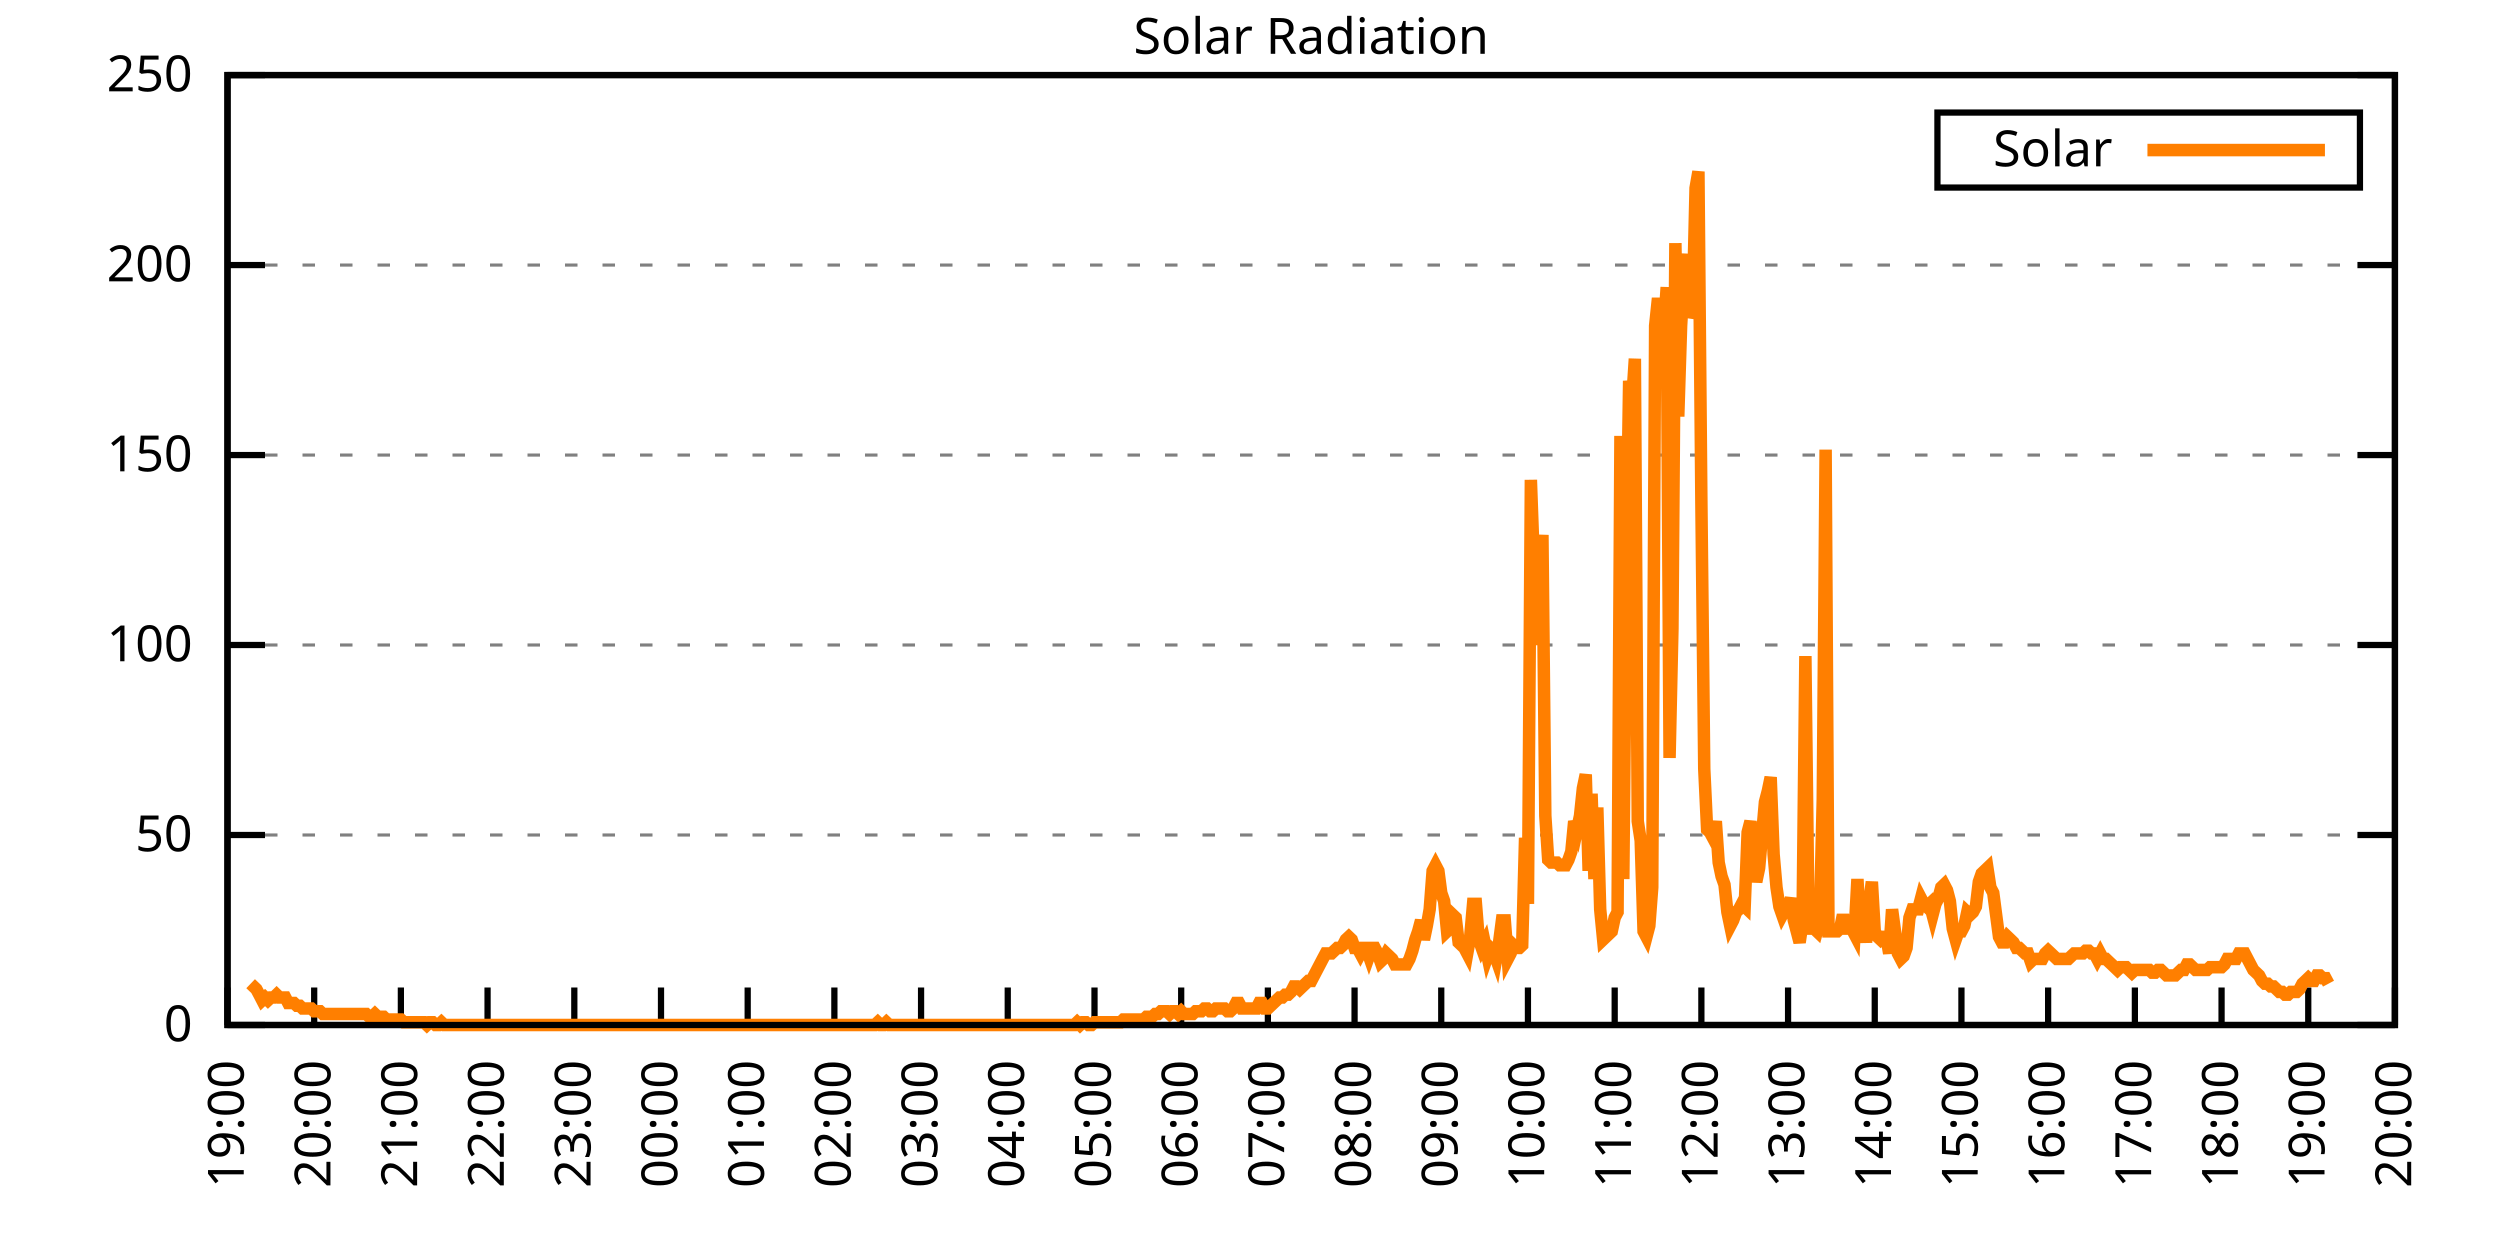
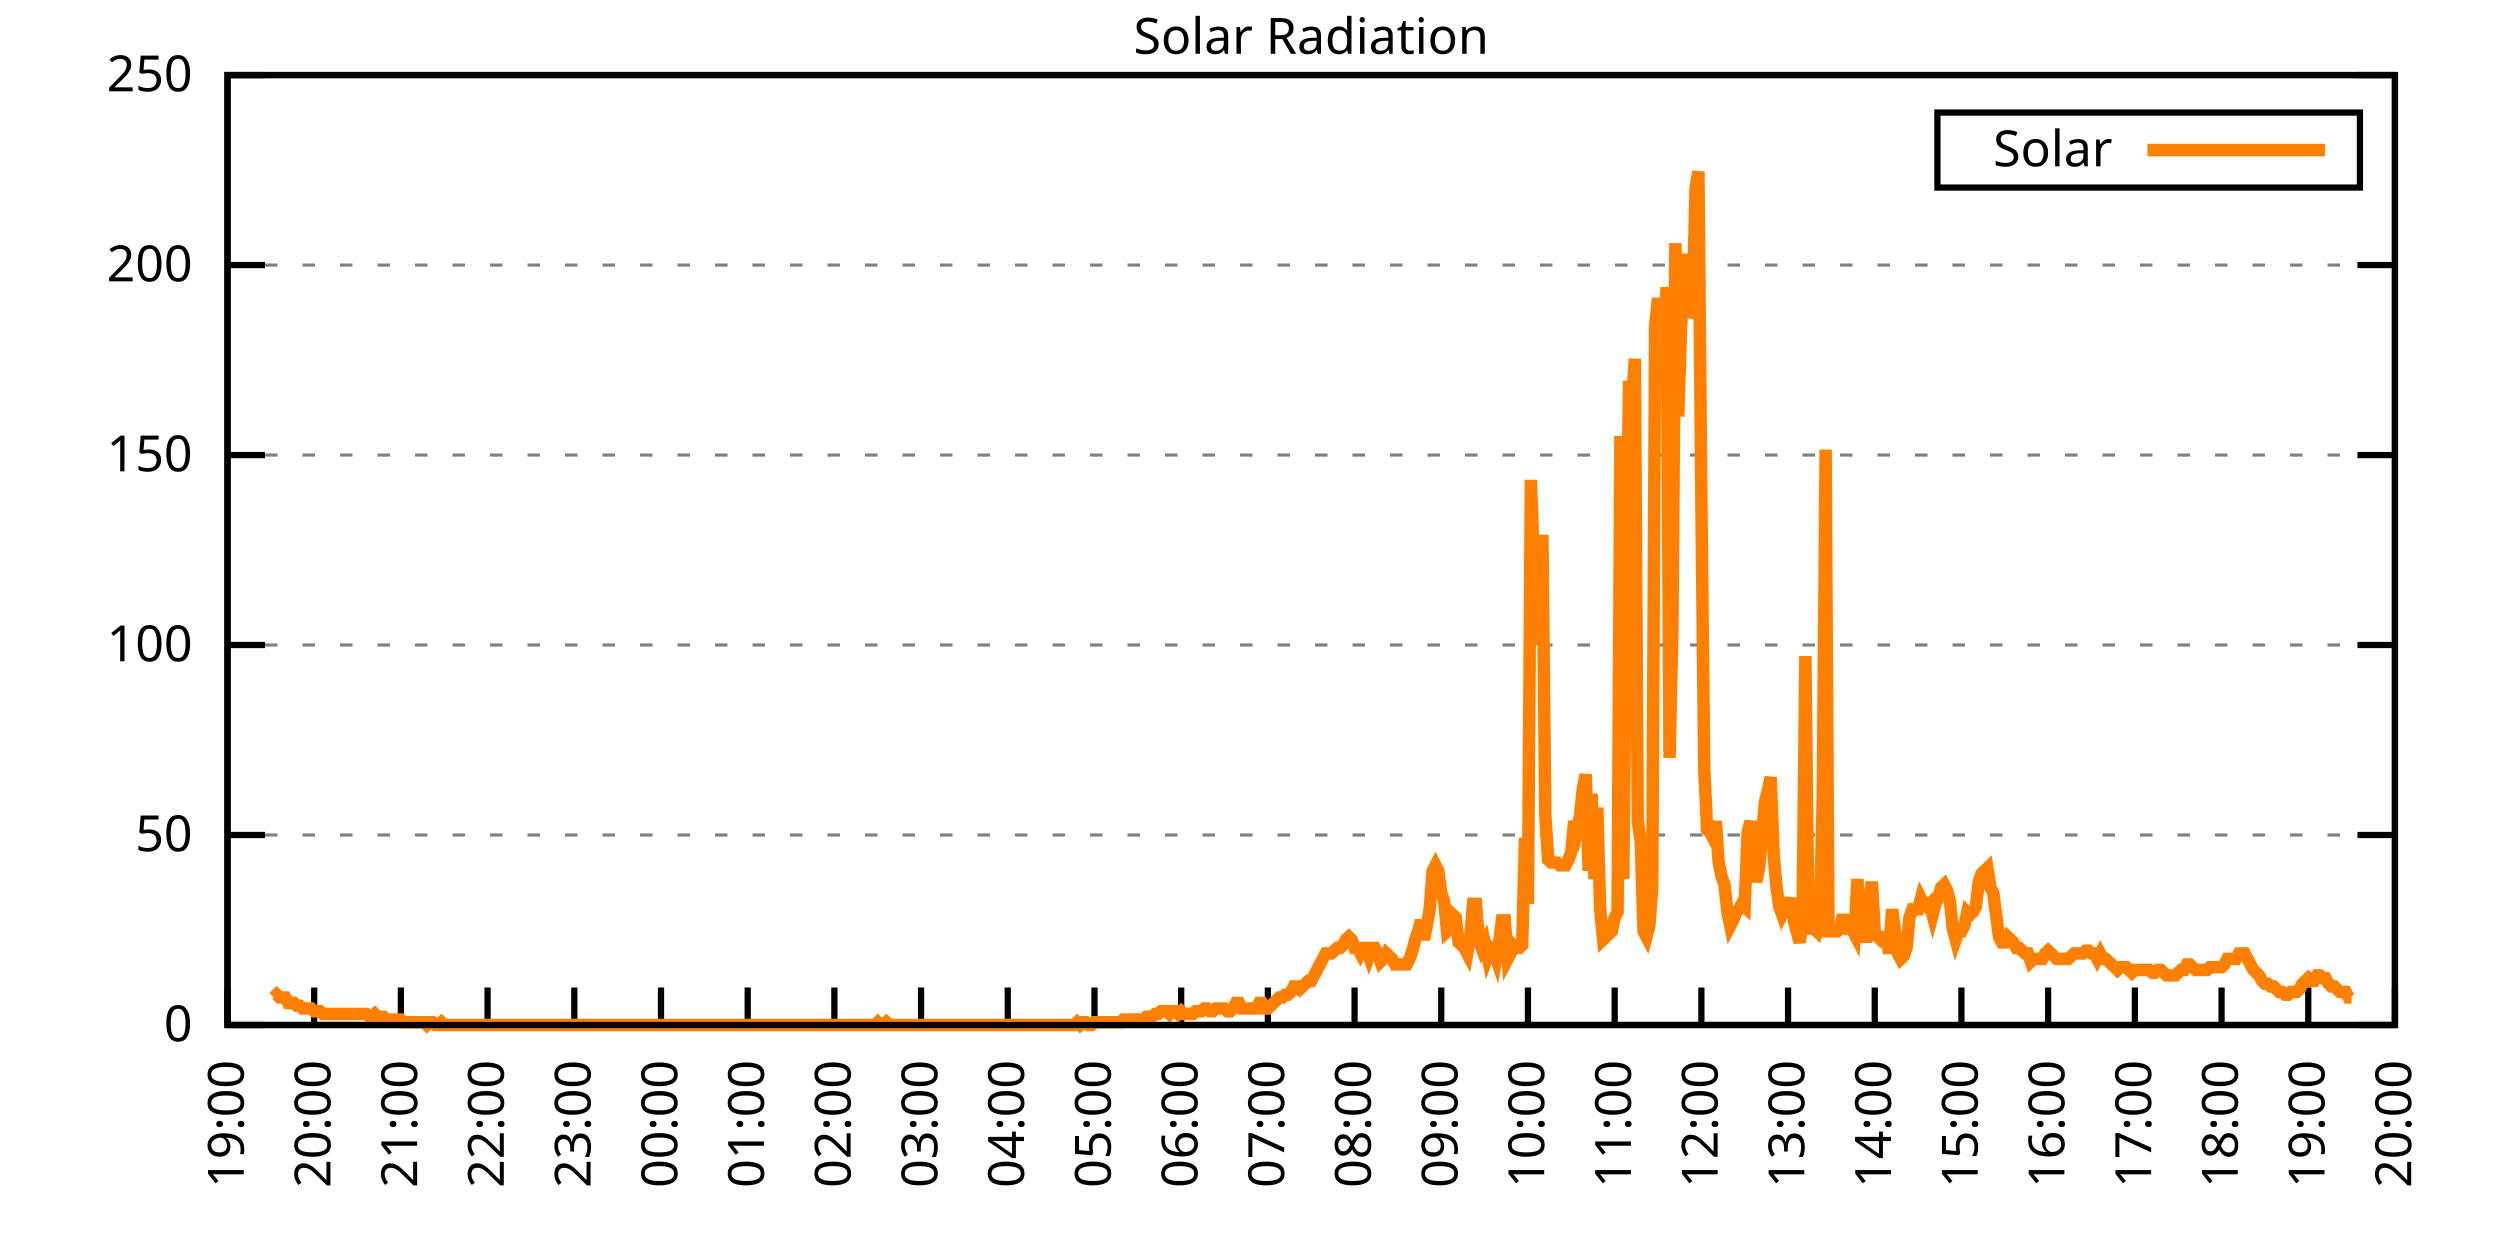
<svg xmlns="http://www.w3.org/2000/svg" xmlns:xlink="http://www.w3.org/1999/xlink" width="400" height="200" viewBox="0 0 400 200">
  <g id="gnuplot_canvas">
    <rect x="0" y="0" width="400" height="200" fill="none" />
    <defs>
      <circle id="gpDot" r="0.5" stroke-width="0.5" stroke="currentColor" />
      <path id="gpPt0" stroke-width="0.333" stroke="currentColor" d="M-1,0 h2 M0,-1 v2" />
      <path id="gpPt1" stroke-width="0.333" stroke="currentColor" d="M-1,-1 L1,1 M1,-1 L-1,1" />
      <path id="gpPt2" stroke-width="0.333" stroke="currentColor" d="M-1,0 L1,0 M0,-1 L0,1 M-1,-1 L1,1 M-1,1 L1,-1" />
      <rect id="gpPt3" stroke-width="0.333" stroke="currentColor" x="-1" y="-1" width="2" height="2" />
      <rect id="gpPt4" stroke-width="0.333" stroke="currentColor" fill="currentColor" x="-1" y="-1" width="2" height="2" />
      <circle id="gpPt5" stroke-width="0.333" stroke="currentColor" cx="0" cy="0" r="1" />
      <use xlink:href="#gpPt5" id="gpPt6" fill="currentColor" stroke="none" />
      <path id="gpPt7" stroke-width="0.333" stroke="currentColor" d="M0,-1.33 L-1.33,0.67 L1.33,0.67 z" />
      <use xlink:href="#gpPt7" id="gpPt8" fill="currentColor" stroke="none" />
      <use xlink:href="#gpPt7" id="gpPt9" stroke="currentColor" transform="rotate(180)" />
      <use xlink:href="#gpPt9" id="gpPt10" fill="currentColor" stroke="none" />
      <use xlink:href="#gpPt3" id="gpPt11" stroke="currentColor" transform="rotate(45)" />
      <use xlink:href="#gpPt11" id="gpPt12" fill="currentColor" stroke="none" />
      <path id="gpPt13" stroke-width="0.333" stroke="currentColor" d="M0,1.330 L1.265,0.411 L0.782,-1.067 L-0.782,-1.076 L-1.265,0.411 z" />
      <use xlink:href="#gpPt13" id="gpPt14" fill="currentColor" stroke="none" />
      <filter id="textbox" filterUnits="objectBoundingBox" x="0" y="0" height="1" width="1">
        <feFlood flood-color="white" flood-opacity="1" result="bgnd" />
        <feComposite in="SourceGraphic" in2="bgnd" operator="atop" />
      </filter>
      <filter id="greybox" filterUnits="objectBoundingBox" x="0" y="0" height="1" width="1">
        <feFlood flood-color="lightgrey" flood-opacity="1" result="grey" />
        <feComposite in="SourceGraphic" in2="grey" operator="atop" />
      </filter>
    </defs>
    <g fill="none" color="white" stroke="currentColor" stroke-width="1.00" stroke-linecap="butt" stroke-linejoin="miter">
</g>
    <g fill="none" color="black" stroke="currentColor" stroke-width="1.00" stroke-linecap="butt" stroke-linejoin="miter">
      <g stroke="none" shape-rendering="crispEdges">
        <polygon fill="rgb(255, 255, 255)" points="36.40,164.00 383.18,164.00 383.18,12.02 36.40,12.02 " />
      </g>
    </g>
    <g fill="none" color="black" stroke="currentColor" stroke-width="1.00" stroke-linecap="butt" stroke-linejoin="miter">
</g>
    <g fill="none" color="black" stroke="black" stroke-width="0.50" stroke-linecap="butt" stroke-linejoin="miter">
</g>
    <g fill="none" color="gray" stroke="currentColor" stroke-width="0.50" stroke-linecap="butt" stroke-linejoin="miter">
      <path stroke="gray" stroke-dasharray="2,4" class="gridline" d="M36.40,164.00 L383.19,164.00  " />
    </g>
    <g fill="none" color="gray" stroke="gray" stroke-width="1.00" stroke-linecap="butt" stroke-linejoin="miter">
</g>
    <g fill="none" color="black" stroke="currentColor" stroke-width="1.00" stroke-linecap="butt" stroke-linejoin="miter">
      <path stroke="black" d="M36.40,164.00 L42.40,164.00 M383.19,164.00 L377.19,164.00  " />
      <g transform="translate(30.80,166.60)" stroke="none" fill="black" font-family="Sans" font-size="8.00" text-anchor="end">
        <text>
          <tspan font-family="Sans"> 0</tspan>
        </text>
      </g>
    </g>
    <g fill="none" color="black" stroke="currentColor" stroke-width="1.00" stroke-linecap="butt" stroke-linejoin="miter">
</g>
    <g fill="none" color="black" stroke="black" stroke-width="0.50" stroke-linecap="butt" stroke-linejoin="miter">
</g>
    <g fill="none" color="gray" stroke="currentColor" stroke-width="0.50" stroke-linecap="butt" stroke-linejoin="miter">
      <path stroke="gray" stroke-dasharray="2,4" class="gridline" d="M36.40,133.60 L383.19,133.60  " />
    </g>
    <g fill="none" color="gray" stroke="gray" stroke-width="1.00" stroke-linecap="butt" stroke-linejoin="miter">
</g>
    <g fill="none" color="black" stroke="currentColor" stroke-width="1.00" stroke-linecap="butt" stroke-linejoin="miter">
      <path stroke="black" d="M36.40,133.60 L42.40,133.60 M383.19,133.60 L377.19,133.60  " />
      <g transform="translate(30.80,136.20)" stroke="none" fill="black" font-family="Sans" font-size="8.00" text-anchor="end">
        <text>
          <tspan font-family="Sans"> 50</tspan>
        </text>
      </g>
    </g>
    <g fill="none" color="black" stroke="currentColor" stroke-width="1.00" stroke-linecap="butt" stroke-linejoin="miter">
</g>
    <g fill="none" color="black" stroke="black" stroke-width="0.50" stroke-linecap="butt" stroke-linejoin="miter">
</g>
    <g fill="none" color="gray" stroke="currentColor" stroke-width="0.50" stroke-linecap="butt" stroke-linejoin="miter">
      <path stroke="gray" stroke-dasharray="2,4" class="gridline" d="M36.40,103.20 L383.19,103.20  " />
    </g>
    <g fill="none" color="gray" stroke="gray" stroke-width="1.00" stroke-linecap="butt" stroke-linejoin="miter">
</g>
    <g fill="none" color="black" stroke="currentColor" stroke-width="1.00" stroke-linecap="butt" stroke-linejoin="miter">
      <path stroke="black" d="M36.40,103.20 L42.40,103.20 M383.19,103.20 L377.19,103.20  " />
      <g transform="translate(30.80,105.80)" stroke="none" fill="black" font-family="Sans" font-size="8.00" text-anchor="end">
        <text>
          <tspan font-family="Sans"> 100</tspan>
        </text>
      </g>
    </g>
    <g fill="none" color="black" stroke="currentColor" stroke-width="1.00" stroke-linecap="butt" stroke-linejoin="miter">
</g>
    <g fill="none" color="black" stroke="black" stroke-width="0.50" stroke-linecap="butt" stroke-linejoin="miter">
</g>
    <g fill="none" color="gray" stroke="currentColor" stroke-width="0.50" stroke-linecap="butt" stroke-linejoin="miter">
      <path stroke="gray" stroke-dasharray="2,4" class="gridline" d="M36.40,72.81 L383.19,72.81  " />
    </g>
    <g fill="none" color="gray" stroke="gray" stroke-width="1.00" stroke-linecap="butt" stroke-linejoin="miter">
</g>
    <g fill="none" color="black" stroke="currentColor" stroke-width="1.00" stroke-linecap="butt" stroke-linejoin="miter">
      <path stroke="black" d="M36.40,72.81 L42.40,72.81 M383.19,72.81 L377.19,72.81  " />
      <g transform="translate(30.80,75.41)" stroke="none" fill="black" font-family="Sans" font-size="8.00" text-anchor="end">
        <text>
          <tspan font-family="Sans"> 150</tspan>
        </text>
      </g>
    </g>
    <g fill="none" color="black" stroke="currentColor" stroke-width="1.00" stroke-linecap="butt" stroke-linejoin="miter">
</g>
    <g fill="none" color="black" stroke="black" stroke-width="0.50" stroke-linecap="butt" stroke-linejoin="miter">
</g>
    <g fill="none" color="gray" stroke="currentColor" stroke-width="0.50" stroke-linecap="butt" stroke-linejoin="miter">
      <path stroke="gray" stroke-dasharray="2,4" class="gridline" d="M36.40,42.41 L383.19,42.41  " />
    </g>
    <g fill="none" color="gray" stroke="gray" stroke-width="1.00" stroke-linecap="butt" stroke-linejoin="miter">
</g>
    <g fill="none" color="black" stroke="currentColor" stroke-width="1.00" stroke-linecap="butt" stroke-linejoin="miter">
      <path stroke="black" d="M36.40,42.41 L42.40,42.41 M383.19,42.41 L377.19,42.41  " />
      <g transform="translate(30.80,45.01)" stroke="none" fill="black" font-family="Sans" font-size="8.00" text-anchor="end">
        <text>
          <tspan font-family="Sans"> 200</tspan>
        </text>
      </g>
    </g>
    <g fill="none" color="black" stroke="currentColor" stroke-width="1.00" stroke-linecap="butt" stroke-linejoin="miter">
</g>
    <g fill="none" color="black" stroke="black" stroke-width="0.50" stroke-linecap="butt" stroke-linejoin="miter">
</g>
    <g fill="none" color="gray" stroke="currentColor" stroke-width="0.50" stroke-linecap="butt" stroke-linejoin="miter">
      <path stroke="gray" stroke-dasharray="2,4" class="gridline" d="M36.40,12.01 L383.19,12.01  " />
    </g>
    <g fill="none" color="gray" stroke="gray" stroke-width="1.00" stroke-linecap="butt" stroke-linejoin="miter">
</g>
    <g fill="none" color="black" stroke="currentColor" stroke-width="1.00" stroke-linecap="butt" stroke-linejoin="miter">
      <path stroke="black" d="M36.40,12.01 L42.40,12.01 M383.19,12.01 L377.19,12.01  " />
      <g transform="translate(30.80,14.61)" stroke="none" fill="black" font-family="Sans" font-size="8.00" text-anchor="end">
        <text>
          <tspan font-family="Sans"> 250</tspan>
        </text>
      </g>
    </g>
    <g fill="none" color="black" stroke="currentColor" stroke-width="1.00" stroke-linecap="butt" stroke-linejoin="miter">
      <path stroke="black" d="M36.40,164.00 L36.40,158.00  " />
      <g transform="translate(39.00,169.60) rotate(270.00)" stroke="none" fill="black" font-family="Sans" font-size="8.00" text-anchor="end">
        <text>
          <tspan font-family="Sans">19:00</tspan>
        </text>
      </g>
    </g>
    <g fill="none" color="black" stroke="currentColor" stroke-width="1.00" stroke-linecap="butt" stroke-linejoin="miter">
      <path stroke="black" d="M50.27,164.00 L50.27,158.00  " />
      <g transform="translate(52.87,169.60) rotate(270.00)" stroke="none" fill="black" font-family="Sans" font-size="8.00" text-anchor="end">
        <text>
          <tspan font-family="Sans">20:00</tspan>
        </text>
      </g>
    </g>
    <g fill="none" color="black" stroke="currentColor" stroke-width="1.00" stroke-linecap="butt" stroke-linejoin="miter">
      <path stroke="black" d="M64.14,164.00 L64.14,158.00  " />
      <g transform="translate(66.74,169.60) rotate(270.00)" stroke="none" fill="black" font-family="Sans" font-size="8.00" text-anchor="end">
        <text>
          <tspan font-family="Sans">21:00</tspan>
        </text>
      </g>
    </g>
    <g fill="none" color="black" stroke="currentColor" stroke-width="1.00" stroke-linecap="butt" stroke-linejoin="miter">
      <path stroke="black" d="M78.01,164.00 L78.01,158.00  " />
      <g transform="translate(80.61,169.60) rotate(270.00)" stroke="none" fill="black" font-family="Sans" font-size="8.00" text-anchor="end">
        <text>
          <tspan font-family="Sans">22:00</tspan>
        </text>
      </g>
    </g>
    <g fill="none" color="black" stroke="currentColor" stroke-width="1.00" stroke-linecap="butt" stroke-linejoin="miter">
      <path stroke="black" d="M91.89,164.00 L91.89,158.00  " />
      <g transform="translate(94.49,169.60) rotate(270.00)" stroke="none" fill="black" font-family="Sans" font-size="8.00" text-anchor="end">
        <text>
          <tspan font-family="Sans">23:00</tspan>
        </text>
      </g>
    </g>
    <g fill="none" color="black" stroke="currentColor" stroke-width="1.00" stroke-linecap="butt" stroke-linejoin="miter">
      <path stroke="black" d="M105.76,164.00 L105.76,158.00  " />
      <g transform="translate(108.36,169.60) rotate(270.00)" stroke="none" fill="black" font-family="Sans" font-size="8.00" text-anchor="end">
        <text>
          <tspan font-family="Sans">00:00</tspan>
        </text>
      </g>
    </g>
    <g fill="none" color="black" stroke="currentColor" stroke-width="1.00" stroke-linecap="butt" stroke-linejoin="miter">
      <path stroke="black" d="M119.63,164.00 L119.63,158.00  " />
      <g transform="translate(122.23,169.60) rotate(270.00)" stroke="none" fill="black" font-family="Sans" font-size="8.00" text-anchor="end">
        <text>
          <tspan font-family="Sans">01:00</tspan>
        </text>
      </g>
    </g>
    <g fill="none" color="black" stroke="currentColor" stroke-width="1.00" stroke-linecap="butt" stroke-linejoin="miter">
      <path stroke="black" d="M133.50,164.00 L133.50,158.00  " />
      <g transform="translate(136.10,169.60) rotate(270.00)" stroke="none" fill="black" font-family="Sans" font-size="8.00" text-anchor="end">
        <text>
          <tspan font-family="Sans">02:00</tspan>
        </text>
      </g>
    </g>
    <g fill="none" color="black" stroke="currentColor" stroke-width="1.00" stroke-linecap="butt" stroke-linejoin="miter">
      <path stroke="black" d="M147.37,164.00 L147.37,158.00  " />
      <g transform="translate(149.97,169.60) rotate(270.00)" stroke="none" fill="black" font-family="Sans" font-size="8.00" text-anchor="end">
        <text>
          <tspan font-family="Sans">03:00</tspan>
        </text>
      </g>
    </g>
    <g fill="none" color="black" stroke="currentColor" stroke-width="1.00" stroke-linecap="butt" stroke-linejoin="miter">
      <path stroke="black" d="M161.24,164.00 L161.24,158.00  " />
      <g transform="translate(163.84,169.60) rotate(270.00)" stroke="none" fill="black" font-family="Sans" font-size="8.00" text-anchor="end">
        <text>
          <tspan font-family="Sans">04:00</tspan>
        </text>
      </g>
    </g>
    <g fill="none" color="black" stroke="currentColor" stroke-width="1.00" stroke-linecap="butt" stroke-linejoin="miter">
      <path stroke="black" d="M175.12,164.00 L175.12,158.00  " />
      <g transform="translate(177.72,169.60) rotate(270.00)" stroke="none" fill="black" font-family="Sans" font-size="8.00" text-anchor="end">
        <text>
          <tspan font-family="Sans">05:00</tspan>
        </text>
      </g>
    </g>
    <g fill="none" color="black" stroke="currentColor" stroke-width="1.00" stroke-linecap="butt" stroke-linejoin="miter">
      <path stroke="black" d="M188.99,164.00 L188.99,158.00  " />
      <g transform="translate(191.59,169.60) rotate(270.00)" stroke="none" fill="black" font-family="Sans" font-size="8.00" text-anchor="end">
        <text>
          <tspan font-family="Sans">06:00</tspan>
        </text>
      </g>
    </g>
    <g fill="none" color="black" stroke="currentColor" stroke-width="1.00" stroke-linecap="butt" stroke-linejoin="miter">
      <path stroke="black" d="M202.86,164.00 L202.86,158.00  " />
      <g transform="translate(205.46,169.60) rotate(270.00)" stroke="none" fill="black" font-family="Sans" font-size="8.00" text-anchor="end">
        <text>
          <tspan font-family="Sans">07:00</tspan>
        </text>
      </g>
    </g>
    <g fill="none" color="black" stroke="currentColor" stroke-width="1.00" stroke-linecap="butt" stroke-linejoin="miter">
      <path stroke="black" d="M216.73,164.00 L216.73,158.00  " />
      <g transform="translate(219.33,169.60) rotate(270.00)" stroke="none" fill="black" font-family="Sans" font-size="8.00" text-anchor="end">
        <text>
          <tspan font-family="Sans">08:00</tspan>
        </text>
      </g>
    </g>
    <g fill="none" color="black" stroke="currentColor" stroke-width="1.00" stroke-linecap="butt" stroke-linejoin="miter">
      <path stroke="black" d="M230.60,164.00 L230.60,158.00  " />
      <g transform="translate(233.20,169.60) rotate(270.00)" stroke="none" fill="black" font-family="Sans" font-size="8.00" text-anchor="end">
        <text>
          <tspan font-family="Sans">09:00</tspan>
        </text>
      </g>
    </g>
    <g fill="none" color="black" stroke="currentColor" stroke-width="1.00" stroke-linecap="butt" stroke-linejoin="miter">
      <path stroke="black" d="M244.47,164.00 L244.47,158.00  " />
      <g transform="translate(247.07,169.60) rotate(270.00)" stroke="none" fill="black" font-family="Sans" font-size="8.00" text-anchor="end">
        <text>
          <tspan font-family="Sans">10:00</tspan>
        </text>
      </g>
    </g>
    <g fill="none" color="black" stroke="currentColor" stroke-width="1.00" stroke-linecap="butt" stroke-linejoin="miter">
      <path stroke="black" d="M258.35,164.00 L258.35,158.00  " />
      <g transform="translate(260.95,169.60) rotate(270.00)" stroke="none" fill="black" font-family="Sans" font-size="8.00" text-anchor="end">
        <text>
          <tspan font-family="Sans">11:00</tspan>
        </text>
      </g>
    </g>
    <g fill="none" color="black" stroke="currentColor" stroke-width="1.00" stroke-linecap="butt" stroke-linejoin="miter">
      <path stroke="black" d="M272.22,164.00 L272.22,158.00  " />
      <g transform="translate(274.82,169.60) rotate(270.00)" stroke="none" fill="black" font-family="Sans" font-size="8.00" text-anchor="end">
        <text>
          <tspan font-family="Sans">12:00</tspan>
        </text>
      </g>
    </g>
    <g fill="none" color="black" stroke="currentColor" stroke-width="1.00" stroke-linecap="butt" stroke-linejoin="miter">
      <path stroke="black" d="M286.09,164.00 L286.09,158.00  " />
      <g transform="translate(288.69,169.60) rotate(270.00)" stroke="none" fill="black" font-family="Sans" font-size="8.00" text-anchor="end">
        <text>
          <tspan font-family="Sans">13:00</tspan>
        </text>
      </g>
    </g>
    <g fill="none" color="black" stroke="currentColor" stroke-width="1.00" stroke-linecap="butt" stroke-linejoin="miter">
      <path stroke="black" d="M299.96,164.00 L299.96,158.00  " />
      <g transform="translate(302.56,169.60) rotate(270.00)" stroke="none" fill="black" font-family="Sans" font-size="8.00" text-anchor="end">
        <text>
          <tspan font-family="Sans">14:00</tspan>
        </text>
      </g>
    </g>
    <g fill="none" color="black" stroke="currentColor" stroke-width="1.00" stroke-linecap="butt" stroke-linejoin="miter">
      <path stroke="black" d="M313.83,164.00 L313.83,158.00  " />
      <g transform="translate(316.43,169.60) rotate(270.00)" stroke="none" fill="black" font-family="Sans" font-size="8.00" text-anchor="end">
        <text>
          <tspan font-family="Sans">15:00</tspan>
        </text>
      </g>
    </g>
    <g fill="none" color="black" stroke="currentColor" stroke-width="1.00" stroke-linecap="butt" stroke-linejoin="miter">
      <path stroke="black" d="M327.70,164.00 L327.70,158.00  " />
      <g transform="translate(330.30,169.60) rotate(270.00)" stroke="none" fill="black" font-family="Sans" font-size="8.00" text-anchor="end">
        <text>
          <tspan font-family="Sans">16:00</tspan>
        </text>
      </g>
    </g>
    <g fill="none" color="black" stroke="currentColor" stroke-width="1.00" stroke-linecap="butt" stroke-linejoin="miter">
      <path stroke="black" d="M341.58,164.00 L341.58,158.00  " />
      <g transform="translate(344.18,169.60) rotate(270.00)" stroke="none" fill="black" font-family="Sans" font-size="8.00" text-anchor="end">
        <text>
          <tspan font-family="Sans">17:00</tspan>
        </text>
      </g>
    </g>
    <g fill="none" color="black" stroke="currentColor" stroke-width="1.00" stroke-linecap="butt" stroke-linejoin="miter">
      <path stroke="black" d="M355.45,164.00 L355.45,158.00  " />
      <g transform="translate(358.05,169.60) rotate(270.00)" stroke="none" fill="black" font-family="Sans" font-size="8.00" text-anchor="end">
        <text>
          <tspan font-family="Sans">18:00</tspan>
        </text>
      </g>
    </g>
    <g fill="none" color="black" stroke="currentColor" stroke-width="1.00" stroke-linecap="butt" stroke-linejoin="miter">
      <path stroke="black" d="M369.32,164.00 L369.32,158.00  " />
      <g transform="translate(371.92,169.60) rotate(270.00)" stroke="none" fill="black" font-family="Sans" font-size="8.00" text-anchor="end">
        <text>
          <tspan font-family="Sans">19:00</tspan>
        </text>
      </g>
    </g>
    <g fill="none" color="black" stroke="currentColor" stroke-width="1.00" stroke-linecap="butt" stroke-linejoin="miter">
      <path stroke="black" d="M383.19,164.00 L383.19,158.00  " />
      <g transform="translate(385.79,169.60) rotate(270.00)" stroke="none" fill="black" font-family="Sans" font-size="8.00" text-anchor="end">
        <text>
          <tspan font-family="Sans">20:00</tspan>
        </text>
      </g>
    </g>
    <g fill="none" color="black" stroke="currentColor" stroke-width="1.00" stroke-linecap="butt" stroke-linejoin="miter">
</g>
    <g fill="none" color="black" stroke="currentColor" stroke-width="1.00" stroke-linecap="butt" stroke-linejoin="miter">
      <path stroke="black" d="M36.40,12.01 L36.40,164.00 L383.19,164.00 L383.19,12.01 L36.40,12.01 Z  " />
    </g>
    <g fill="none" color="black" stroke="currentColor" stroke-width="1.00" stroke-linecap="butt" stroke-linejoin="miter">
</g>
    <g fill="none" color="black" stroke="currentColor" stroke-width="1.00" stroke-linecap="butt" stroke-linejoin="miter">
      <path stroke="black" d="M309.99,30.01 L309.99,18.01 L377.59,18.01 L377.59,30.01 L309.99,30.01 Z  " />
    </g>
    <g id="Solar_Radiation_plot_1">
      <g fill="none" color="white" stroke="black" stroke-width="2.00" stroke-linecap="butt" stroke-linejoin="miter">
</g>
      <g fill="none" color="black" stroke="currentColor" stroke-width="2.00" stroke-linecap="butt" stroke-linejoin="miter">
        <g transform="translate(337.99,26.61)" stroke="none" fill="black" font-family="Sans" font-size="8.00" text-anchor="end">
          <text>
            <tspan font-family="Sans">Solar</tspan>
          </text>
        </g>
      </g>
      <g fill="none" color="black" stroke="currentColor" stroke-width="2.00" stroke-linecap="butt" stroke-linejoin="miter">
-         <path stroke="rgb(255, 127,   0)" d="M343.59,24.01 L371.99,24.01 M40.10,157.39 L40.56,157.83 L41.02,158.27 L41.49,159.15 L41.95,160.04 L42.41,159.60   L42.87,160.04 L43.34,159.60 L43.80,159.60 L44.26,159.15 L44.72,159.60 L45.19,159.60 L45.65,159.60 L46.11,160.48   L46.57,160.48 L47.03,160.48 L47.50,160.92 L47.96,160.92 L48.42,161.36 L48.88,161.36 L49.35,161.36 L49.81,161.36   L50.27,161.80 L50.73,161.80 L51.20,161.80 L51.66,162.24 L52.12,162.24 L52.58,162.24 L53.05,162.24 L53.51,162.24   L53.97,162.24 L54.43,162.24 L54.90,162.24 L55.36,162.24 L55.82,162.24 L56.28,162.24 L56.75,162.24 L57.21,162.24   L57.67,162.24 L58.13,162.24 L58.59,162.24 L59.06,162.68 L59.52,162.68 L59.98,162.24 L60.44,162.68 L60.91,162.68   L61.37,162.68 L61.83,163.12 L62.29,163.12 L62.76,163.12 L63.22,163.12 L63.68,163.12 L64.14,163.12 L64.61,163.56   L65.07,163.56 L65.53,163.56 L65.99,163.56 L66.46,163.56 L66.92,163.56 L67.38,163.56 L67.84,163.56 L68.30,164.00   L68.77,163.56 L69.23,163.56 L69.69,164.00 L70.15,164.00 L70.62,163.56 L71.08,164.00 L71.54,164.00 L72.00,164.00   L72.47,164.00 L72.93,164.00 L73.39,164.00 L73.85,164.00 L74.32,164.00 L74.78,164.00 L75.24,164.00 L75.70,164.00   L76.17,164.00 L76.63,164.00 L77.09,164.00 L77.55,164.00 L78.01,164.00 L78.48,164.00 L78.94,164.00 L79.40,164.00   L79.86,164.00 L80.33,164.00 L80.79,164.00 L81.25,164.00 L81.71,164.00 L82.18,164.00 L82.64,164.00 L83.10,164.00   L83.56,164.00 L84.03,164.00 L84.49,164.00 L84.95,164.00 L85.41,164.00 L85.88,164.00 L86.34,164.00 L86.80,164.00   L87.26,164.00 L87.72,164.00 L88.19,164.00 L88.65,164.00 L89.11,164.00 L89.57,164.00 L90.04,164.00 L90.50,164.00   L90.96,164.00 L91.42,164.00 L91.89,164.00 L92.35,164.00 L92.81,164.00 L93.27,164.00 L93.74,164.00 L94.20,164.00   L94.66,164.00 L95.12,164.00 L95.59,164.00 L96.05,164.00 L96.51,164.00 L96.97,164.00 L97.44,164.00 L97.90,164.00   L98.36,164.00 L98.82,164.00 L99.28,164.00 L99.75,164.00 L100.21,164.00 L100.67,164.00 L101.13,164.00 L101.60,164.00   L102.06,164.00 L102.52,164.00 L102.98,164.00 L103.45,164.00 L103.91,164.00 L104.37,164.00 L104.83,164.00 L105.30,164.00   L105.76,164.00 L106.22,164.00 L106.68,164.00 L107.15,164.00 L107.61,164.00 L108.07,164.00 L108.53,164.00 L108.99,164.00   L109.46,164.00 L109.92,164.00 L110.38,164.00 L110.84,164.00 L111.31,164.00 L111.77,164.00 L112.23,164.00 L112.69,164.00   L113.16,164.00 L113.62,164.00 L114.08,164.00 L114.54,164.00 L115.01,164.00 L115.47,164.00 L115.93,164.00 L116.39,164.00   L116.86,164.00 L117.32,164.00 L117.78,164.00 L118.24,164.00 L118.70,164.00 L119.17,164.00 L119.63,164.00 L120.09,164.00   L120.55,164.00 L121.02,164.00 L121.48,164.00 L121.94,164.00 L122.40,164.00 L122.87,164.00 L123.33,164.00 L123.79,164.00   L124.25,164.00 L124.72,164.00 L125.18,164.00 L125.64,164.00 L126.10,164.00 L126.57,164.00 L127.03,164.00 L127.49,164.00   L127.95,164.00 L128.41,164.00 L128.88,164.00 L129.34,164.00 L129.80,164.00 L130.26,164.00 L130.73,164.00 L131.19,164.00   L131.65,164.00 L132.11,164.00 L132.58,164.00 L133.04,164.00 L133.50,164.00 L133.96,164.00 L134.43,164.00 L134.89,164.00   L135.35,164.00 L135.81,164.00 L136.28,164.00 L136.74,164.00 L137.20,164.00 L137.66,164.00 L138.13,164.00 L138.59,164.00   L139.05,164.00 L139.51,164.00 L139.97,164.00 L140.44,163.56 L140.90,164.00 L141.36,164.00 L141.82,163.56 L142.29,164.00   L142.75,164.00 L143.21,164.00 L143.67,164.00 L144.14,164.00 L144.60,164.00 L145.06,164.00 L145.52,164.00 L145.99,164.00   L146.45,164.00 L146.91,164.00 L147.37,164.00 L147.84,164.00 L148.30,164.00 L148.76,164.00 L149.22,164.00 L149.68,164.00   L150.15,164.00 L150.61,164.00 L151.07,164.00 L151.53,164.00 L152.00,164.00 L152.46,164.00 L152.92,164.00 L153.38,164.00   L153.85,164.00 L154.31,164.00 L154.77,164.00 L155.23,164.00 L155.70,164.00 L156.16,164.00 L156.62,164.00 L157.08,164.00   L157.55,164.00 L158.01,164.00 L158.47,164.00 L158.93,164.00 L159.39,164.00 L159.86,164.00 L160.32,164.00 L160.78,164.00   L161.24,164.00 L161.71,164.00 L162.17,164.00 L162.63,164.00 L163.09,164.00 L163.56,164.00 L164.02,164.00 L164.48,164.00   L164.94,164.00 L165.41,164.00 L165.87,164.00 L166.33,164.00 L166.79,164.00 L167.26,164.00 L167.72,164.00 L168.18,164.00   L168.64,164.00 L169.10,164.00 L169.57,164.00 L170.03,164.00 L170.49,164.00 L170.95,164.00 L171.42,164.00 L171.88,164.00   L172.34,163.56 L172.80,164.00 L173.27,163.56 L173.73,163.56 L174.19,164.00 L174.65,164.00 L175.12,163.56 L175.58,163.56   L176.04,163.56 L176.50,163.56 L176.97,163.56 L177.43,163.56 L177.89,163.56 L178.35,163.56 L178.82,163.56 L179.28,163.56   L179.74,163.12 L180.20,163.12 L180.66,163.12 L181.13,163.12 L181.59,163.12 L182.05,163.12 L182.51,163.12 L182.98,163.12   L183.44,162.68 L183.90,162.68 L184.36,162.68 L184.83,162.24 L185.29,162.24 L185.75,161.80 L186.21,161.80 L186.68,161.80   L187.14,162.24 L187.60,161.80 L188.06,161.80 L188.53,162.24 L188.99,161.80 L189.45,162.24 L189.91,162.24 L190.37,162.24   L190.84,162.24 L191.30,161.80 L191.76,161.80 L192.22,161.80 L192.69,161.36 L193.15,161.36 L193.61,161.80 L194.07,161.80   L194.54,161.36 L195.00,161.36 L195.46,161.36 L195.92,161.36 L196.39,161.80 L196.85,161.80 L197.31,161.36 L197.77,160.48   L198.24,160.48 L198.70,161.36 L199.16,161.36 L199.62,161.36 L200.08,161.36 L200.55,161.36 L201.01,161.36 L201.47,160.48   L201.93,160.48 L202.40,161.36 L202.86,161.36 L203.32,160.92 L203.78,160.48 L204.25,160.04 L204.71,159.60 L205.17,159.60   L205.63,159.15 L206.10,159.15 L206.56,158.71 L207.02,157.83 L207.48,157.83 L207.95,158.27 L208.41,157.83 L208.87,157.39   L209.33,156.95 L209.80,156.95 L210.26,156.07 L210.72,155.19 L211.18,154.31 L211.64,153.43 L212.11,152.55 L212.57,152.55   L213.03,152.55 L213.49,152.11 L213.96,151.67 L214.42,151.67 L214.88,151.23 L215.34,150.34 L215.81,149.90 L216.27,150.34   L216.73,151.67 L217.19,151.67 L217.66,152.55 L218.12,151.67 L218.58,151.67 L219.04,152.99 L219.51,151.67 L219.97,151.67   L220.43,152.55 L220.89,153.87 L221.35,153.43 L221.82,152.55 L222.28,152.99 L222.74,153.43 L223.20,154.31 L223.67,154.31   L224.13,154.31 L224.59,154.31 L225.05,154.31 L225.52,153.43 L225.98,152.11 L226.44,150.34 L226.90,149.02 L227.37,147.26   L227.83,150.34 L228.29,148.14 L228.75,145.50 L229.22,139.33 L229.68,138.45 L230.14,139.33 L230.60,142.86 L231.06,144.18   L231.53,149.02 L231.99,148.58 L232.45,146.38 L232.91,146.82 L233.38,150.79 L233.84,151.23 L234.30,151.67 L234.76,152.55   L235.23,149.90 L235.69,144.62 L236.15,144.62 L236.61,150.34 L237.08,151.67 L237.54,150.79 L238.00,152.99 L238.46,151.67   L238.93,152.11 L239.39,153.43 L239.85,150.79 L240.31,147.26 L240.77,147.26 L241.24,153.43 L241.70,152.55 L242.16,151.23   L242.62,151.67 L243.09,151.67 L243.55,151.23 L244.01,134.05 L244.47,144.62 L244.94,76.78 L245.40,89.56 L245.86,103.21   L246.32,91.76 L246.79,85.59 L247.25,130.52 L247.71,137.57 L248.17,138.01 L248.64,138.01 L249.10,138.01 L249.56,138.45   L250.02,138.45 L250.49,138.45 L250.95,137.57 L251.41,136.25 L251.87,131.40 L252.33,132.73 L252.80,130.52 L253.26,126.12   L253.72,123.92 L254.18,139.33 L254.65,127.00 L255.11,140.65 L255.57,129.20 L256.03,145.50 L256.50,150.34 L256.96,149.90   L257.42,149.46 L257.88,149.02 L258.35,146.82 L258.81,145.94 L259.27,69.74 L259.73,140.65 L260.20,91.76 L260.66,60.93   L261.12,64.45 L261.58,57.40 L262.04,131.40 L262.51,134.49 L262.97,149.02 L263.43,149.90 L263.89,148.14 L264.36,141.98   L264.82,52.12 L265.28,47.71 L265.74,52.12 L266.21,53.00 L266.67,45.95 L267.13,121.27 L267.59,100.57 L268.06,38.90   L268.52,66.65 L268.98,52.12 L269.44,44.19 L269.91,40.66 L270.37,50.79 L270.83,49.47 L271.29,30.09 L271.75,27.45   L272.22,80.31 L272.68,123.03 L273.14,132.73 L273.60,133.17 L274.07,134.05 L274.53,131.40 L274.99,138.01 L275.45,140.21   L275.92,141.54 L276.38,145.94 L276.84,148.14 L277.30,147.26 L277.77,145.94 L278.23,145.50 L278.69,144.62 L279.15,145.06   L279.62,133.17 L280.08,131.40 L280.54,137.57 L281.00,141.09 L281.46,138.89 L281.93,133.61 L282.39,128.32 L282.85,126.56   L283.31,124.36 L283.78,136.69 L284.24,141.98 L284.70,145.06 L285.16,146.38 L285.63,145.50 L286.09,145.06 L286.55,143.74   L287.01,147.26 L287.48,149.02 L287.94,150.79 L288.40,147.70 L288.86,104.97 L289.33,144.62 L289.79,148.58 L290.25,148.58   L290.71,149.02 L291.18,147.26 L291.64,127.88 L292.10,71.94 L292.56,149.02 L293.02,149.02 L293.49,149.02 L293.95,149.02   L294.41,148.58 L294.87,146.38 L295.34,148.58 L295.80,148.58 L296.26,148.58 L296.72,149.46 L297.19,140.65 L297.65,149.02   L298.11,146.82 L298.57,150.79 L299.04,144.62 L299.50,141.09 L299.96,149.02 L300.42,149.90 L300.89,150.34 L301.35,149.90   L301.81,149.90 L302.27,152.55 L302.73,145.50 L303.20,149.02 L303.66,152.55 L304.12,153.43 L304.58,152.99 L305.05,151.67   L305.51,146.82 L305.97,145.50 L306.43,145.50 L306.90,145.50 L307.36,143.74 L307.82,144.62 L308.28,145.06 L308.75,144.62   L309.21,146.38 L309.67,144.62 L310.13,143.74 L310.60,141.98 L311.06,141.54 L311.52,142.42 L311.98,144.18 L312.44,148.58   L312.91,150.34 L313.37,149.02 L313.83,149.02 L314.29,148.14 L314.76,145.94 L315.22,146.38 L315.68,145.94 L316.14,145.06   L316.61,141.09 L317.07,139.77 L317.53,139.33 L317.99,138.89 L318.46,141.98 L318.92,142.86 L319.38,146.38 L319.84,149.90   L320.31,150.79 L320.77,150.79 L321.23,149.90 L321.69,150.34 L322.15,150.79 L322.62,151.67 L323.08,151.67 L323.54,152.11   L324.00,152.55 L324.47,152.55 L324.93,153.87 L325.39,153.43 L325.85,153.43 L326.32,153.43 L326.78,153.43 L327.24,152.55   L327.70,152.11 L328.17,152.55 L328.63,152.99 L329.09,153.43 L329.55,153.43 L330.02,153.43 L330.48,153.43 L330.94,153.43   L331.40,152.99 L331.87,152.55 L332.33,152.55 L332.79,152.55 L333.25,152.55 L333.71,152.11 L334.18,152.11 L334.64,152.55   L335.10,152.55 L335.56,153.43 L336.03,152.55 L336.49,153.43 L336.95,153.43 L337.41,153.87 L337.88,154.31 L338.34,154.75   L338.80,155.19 L339.26,154.75 L339.73,154.75 L340.19,154.75 L340.65,155.19 L341.11,155.63 L341.58,155.19 L342.04,155.19   L342.50,155.19 L342.96,155.19 L343.42,155.19 L343.89,155.19 L344.35,155.63 L344.81,155.63 L345.27,155.19 L345.74,155.19   L346.20,155.63 L346.66,156.07 L347.12,156.07 L347.59,156.07 L348.05,156.07 L348.51,155.63 L348.97,155.19 L349.44,155.19   L349.90,154.31 L350.36,154.31 L350.82,154.75 L351.29,155.19 L351.75,155.19 L352.21,155.19 L352.67,155.19 L353.13,155.19   L353.60,154.75 L354.06,154.75 L354.52,154.75 L354.98,154.75 L355.45,154.75 L355.91,154.31 L356.37,153.43 L356.83,153.43   L357.30,153.43 L357.76,153.43 L358.22,152.55 L358.68,152.55 L359.15,152.55 L359.61,153.43 L360.07,154.31 L360.53,155.19   L361.00,155.63 L361.46,156.07 L361.92,156.95 L362.38,157.39 L362.84,157.39 L363.31,157.83 L363.77,157.83 L364.23,158.27   L364.69,158.71 L365.16,158.71 L365.62,159.15 L366.08,159.15 L366.54,158.71 L367.01,158.71 L367.47,158.71 L367.93,158.27   L368.39,157.39 L368.86,156.95 L369.32,156.51 L369.78,156.95 L370.24,156.95 L370.71,156.07 L371.17,156.07 L371.63,156.51   L372.09,156.51 L372.56,157.39  " />
+         <path stroke="rgb(255, 127,   0)" d="M343.59,24.01 L371.99,24.01 M43.80,159.60 L44.26,159.15 L44.72,159.60 L45.19,159.60 L45.65,159.60 L46.11,160.48   L46.57,160.48 L47.03,160.48 L47.50,160.92 L47.96,160.92 L48.42,161.36 L48.88,161.36 L49.35,161.36 L49.81,161.36   L50.27,161.80 L50.73,161.80 L51.20,161.80 L51.66,162.24 L52.12,162.24 L52.58,162.24 L53.05,162.24 L53.51,162.24   L53.97,162.24 L54.43,162.24 L54.90,162.24 L55.36,162.24 L55.82,162.24 L56.28,162.24 L56.75,162.24 L57.21,162.24   L57.67,162.24 L58.13,162.24 L58.59,162.24 L59.06,162.68 L59.52,162.68 L59.98,162.24 L60.44,162.68 L60.91,162.68   L61.37,162.68 L61.83,163.12 L62.29,163.12 L62.76,163.12 L63.22,163.12 L63.68,163.12 L64.14,163.12 L64.61,163.56   L65.07,163.56 L65.53,163.56 L65.99,163.56 L66.46,163.56 L66.92,163.56 L67.38,163.56 L67.84,163.56 L68.30,164.00   L68.77,163.56 L69.23,163.56 L69.69,164.00 L70.15,164.00 L70.62,163.56 L71.08,164.00 L71.54,164.00 L72.00,164.00   L72.47,164.00 L72.93,164.00 L73.39,164.00 L73.85,164.00 L74.32,164.00 L74.78,164.00 L75.24,164.00 L75.70,164.00   L76.17,164.00 L76.63,164.00 L77.09,164.00 L77.55,164.00 L78.01,164.00 L78.48,164.00 L78.94,164.00 L79.40,164.00   L79.86,164.00 L80.33,164.00 L80.79,164.00 L81.25,164.00 L81.71,164.00 L82.18,164.00 L82.64,164.00 L83.10,164.00   L83.56,164.00 L84.03,164.00 L84.49,164.00 L84.95,164.00 L85.41,164.00 L85.88,164.00 L86.34,164.00 L86.80,164.00   L87.26,164.00 L87.72,164.00 L88.19,164.00 L88.65,164.00 L89.11,164.00 L89.57,164.00 L90.04,164.00 L90.50,164.00   L90.96,164.00 L91.42,164.00 L91.89,164.00 L92.35,164.00 L92.81,164.00 L93.27,164.00 L93.74,164.00 L94.20,164.00   L94.66,164.00 L95.12,164.00 L95.59,164.00 L96.05,164.00 L96.51,164.00 L96.97,164.00 L97.44,164.00 L97.90,164.00   L98.36,164.00 L98.82,164.00 L99.28,164.00 L99.75,164.00 L100.21,164.00 L100.67,164.00 L101.13,164.00 L101.60,164.00   L102.06,164.00 L102.52,164.00 L102.98,164.00 L103.45,164.00 L103.91,164.00 L104.37,164.00 L104.83,164.00 L105.30,164.00   L105.76,164.00 L106.22,164.00 L106.68,164.00 L107.15,164.00 L107.61,164.00 L108.07,164.00 L108.53,164.00 L108.99,164.00   L109.46,164.00 L109.92,164.00 L110.38,164.00 L110.84,164.00 L111.31,164.00 L111.77,164.00 L112.23,164.00 L112.69,164.00   L113.16,164.00 L113.62,164.00 L114.08,164.00 L114.54,164.00 L115.01,164.00 L115.47,164.00 L115.93,164.00 L116.39,164.00   L116.86,164.00 L117.32,164.00 L117.78,164.00 L118.24,164.00 L118.70,164.00 L119.17,164.00 L119.63,164.00 L120.09,164.00   L120.55,164.00 L121.02,164.00 L121.48,164.00 L121.94,164.00 L122.40,164.00 L122.87,164.00 L123.33,164.00 L123.79,164.00   L124.25,164.00 L124.72,164.00 L125.18,164.00 L125.64,164.00 L126.10,164.00 L126.57,164.00 L127.03,164.00 L127.49,164.00   L127.95,164.00 L128.41,164.00 L128.88,164.00 L129.34,164.00 L129.80,164.00 L130.26,164.00 L130.73,164.00 L131.19,164.00   L131.65,164.00 L132.11,164.00 L132.58,164.00 L133.04,164.00 L133.50,164.00 L133.96,164.00 L134.43,164.00 L134.89,164.00   L135.35,164.00 L135.81,164.00 L136.28,164.00 L136.74,164.00 L137.20,164.00 L137.66,164.00 L138.13,164.00 L138.59,164.00   L139.05,164.00 L139.51,164.00 L139.97,164.00 L140.44,163.56 L140.90,164.00 L141.36,164.00 L141.82,163.56 L142.29,164.00   L142.75,164.00 L143.21,164.00 L143.67,164.00 L144.14,164.00 L144.60,164.00 L145.06,164.00 L145.52,164.00 L145.99,164.00   L146.45,164.00 L146.91,164.00 L147.37,164.00 L147.84,164.00 L148.30,164.00 L148.76,164.00 L149.22,164.00 L149.68,164.00   L150.15,164.00 L150.61,164.00 L151.07,164.00 L151.53,164.00 L152.00,164.00 L152.46,164.00 L152.92,164.00 L153.38,164.00   L153.85,164.00 L154.31,164.00 L154.77,164.00 L155.23,164.00 L155.70,164.00 L156.16,164.00 L156.62,164.00 L157.08,164.00   L157.55,164.00 L158.01,164.00 L158.47,164.00 L158.93,164.00 L159.39,164.00 L159.86,164.00 L160.32,164.00 L160.78,164.00   L161.24,164.00 L161.71,164.00 L162.17,164.00 L162.63,164.00 L163.09,164.00 L163.56,164.00 L164.02,164.00 L164.48,164.00   L164.94,164.00 L165.41,164.00 L165.87,164.00 L166.33,164.00 L166.79,164.00 L167.26,164.00 L167.72,164.00 L168.18,164.00   L168.64,164.00 L169.10,164.00 L169.57,164.00 L170.03,164.00 L170.49,164.00 L170.95,164.00 L171.42,164.00 L171.88,164.00   L172.34,163.56 L172.80,164.00 L173.27,163.56 L173.73,163.56 L174.19,164.00 L174.65,164.00 L175.12,163.56 L175.58,163.56   L176.04,163.56 L176.50,163.56 L176.97,163.56 L177.43,163.56 L177.89,163.56 L178.35,163.56 L178.82,163.56 L179.28,163.56   L179.74,163.12 L180.20,163.12 L180.66,163.12 L181.13,163.12 L181.59,163.12 L182.05,163.12 L182.51,163.12 L182.98,163.12   L183.44,162.68 L183.90,162.68 L184.36,162.68 L184.83,162.24 L185.29,162.24 L185.75,161.80 L186.21,161.80 L186.68,161.80   L187.14,162.24 L187.60,161.80 L188.06,161.80 L188.53,162.24 L188.99,161.80 L189.45,162.24 L189.91,162.24 L190.37,162.24   L190.84,162.24 L191.30,161.80 L191.76,161.80 L192.22,161.80 L192.69,161.36 L193.15,161.36 L193.61,161.80 L194.07,161.80   L194.54,161.36 L195.00,161.36 L195.46,161.36 L195.92,161.36 L196.39,161.80 L196.85,161.80 L197.31,161.36 L197.77,160.48   L198.24,160.48 L198.70,161.36 L199.16,161.36 L199.62,161.36 L200.08,161.36 L200.55,161.36 L201.01,161.36 L201.47,160.48   L201.93,160.48 L202.40,161.36 L202.86,161.36 L203.32,160.92 L203.78,160.48 L204.25,160.04 L204.71,159.60 L205.17,159.60   L205.63,159.15 L206.10,159.15 L206.56,158.71 L207.02,157.83 L207.48,157.83 L207.95,158.27 L208.41,157.83 L208.87,157.39   L209.33,156.95 L209.80,156.95 L210.26,156.07 L210.72,155.19 L211.18,154.31 L211.64,153.43 L212.11,152.55 L212.57,152.55   L213.03,152.55 L213.49,152.11 L213.96,151.67 L214.42,151.67 L214.88,151.23 L215.34,150.34 L215.81,149.90 L216.27,150.34   L216.73,151.67 L217.19,151.67 L217.66,152.55 L218.12,151.67 L218.58,151.67 L219.04,152.99 L219.51,151.67 L219.97,151.67   L220.43,152.55 L220.89,153.87 L221.35,153.43 L221.82,152.55 L222.28,152.99 L222.74,153.43 L223.20,154.31 L223.67,154.31   L224.13,154.31 L224.59,154.31 L225.05,154.31 L225.52,153.43 L225.98,152.11 L226.44,150.34 L226.90,149.02 L227.37,147.26   L227.83,150.34 L228.29,148.14 L228.75,145.50 L229.22,139.33 L229.68,138.45 L230.14,139.33 L230.60,142.86 L231.06,144.18   L231.53,149.02 L231.99,148.58 L232.45,146.38 L232.91,146.82 L233.38,150.79 L233.84,151.23 L234.30,151.67 L234.76,152.55   L235.23,149.90 L235.69,144.62 L236.15,144.62 L236.61,150.34 L237.08,151.67 L237.54,150.79 L238.00,152.99 L238.46,151.67   L238.93,152.11 L239.39,153.43 L239.85,150.79 L240.31,147.26 L240.77,147.26 L241.24,153.43 L241.70,152.55 L242.16,151.23   L242.62,151.67 L243.09,151.67 L243.55,151.23 L244.01,134.05 L244.47,144.62 L244.94,76.78 L245.40,89.56 L245.86,103.21   L246.32,91.76 L246.79,85.59 L247.25,130.52 L247.71,137.57 L248.17,138.01 L248.64,138.01 L249.10,138.01 L249.56,138.45   L250.02,138.45 L250.49,138.45 L250.95,137.57 L251.41,136.25 L251.87,131.40 L252.33,132.73 L252.80,130.52 L253.26,126.12   L253.72,123.92 L254.18,139.33 L254.65,127.00 L255.11,140.65 L255.57,129.20 L256.03,145.50 L256.50,150.34 L256.96,149.90   L257.42,149.46 L257.88,149.02 L258.35,146.82 L258.81,145.94 L259.27,69.74 L259.73,140.65 L260.20,91.76 L260.66,60.93   L261.12,64.45 L261.58,57.40 L262.04,131.40 L262.51,134.49 L262.97,149.02 L263.43,149.90 L263.89,148.14 L264.36,141.98   L264.82,52.12 L265.28,47.71 L265.74,52.12 L266.21,53.00 L266.67,45.95 L267.13,121.27 L267.59,100.57 L268.06,38.90   L268.52,66.65 L268.98,52.12 L269.44,44.19 L269.91,40.66 L270.37,50.79 L270.83,49.47 L271.29,30.09 L271.75,27.45   L272.22,80.31 L272.68,123.03 L273.14,132.73 L273.60,133.17 L274.07,134.05 L274.53,131.40 L274.99,138.01 L275.45,140.21   L275.92,141.54 L276.38,145.94 L276.84,148.14 L277.30,147.26 L277.77,145.94 L278.23,145.50 L278.69,144.62 L279.15,145.06   L279.62,133.17 L280.08,131.40 L280.54,137.57 L281.00,141.09 L281.46,138.89 L281.93,133.61 L282.39,128.32 L282.85,126.56   L283.31,124.36 L283.78,136.69 L284.24,141.98 L284.70,145.06 L285.16,146.38 L285.63,145.50 L286.09,145.06 L286.55,143.74   L287.01,147.26 L287.48,149.02 L287.94,150.79 L288.40,147.70 L288.86,104.97 L289.33,144.62 L289.79,148.58 L290.25,148.58   L290.71,149.02 L291.18,147.26 L291.64,127.88 L292.10,71.94 L292.56,149.02 L293.02,149.02 L293.49,149.02 L293.95,149.02   L294.41,148.58 L294.87,146.38 L295.34,148.58 L295.80,148.58 L296.26,148.58 L296.72,149.46 L297.19,140.65 L297.65,149.02   L298.11,146.82 L298.57,150.79 L299.04,144.62 L299.50,141.09 L299.96,149.02 L300.42,149.90 L300.89,150.34 L301.35,149.90   L301.81,149.90 L302.27,152.55 L302.73,145.50 L303.20,149.02 L303.66,152.55 L304.12,153.43 L304.58,152.99 L305.05,151.67   L305.51,146.82 L305.97,145.50 L306.43,145.50 L306.90,145.50 L307.36,143.74 L307.82,144.62 L308.28,145.06 L308.75,144.62   L309.21,146.38 L309.67,144.62 L310.13,143.74 L310.60,141.98 L311.06,141.54 L311.52,142.42 L311.98,144.18 L312.44,148.58   L312.91,150.34 L313.37,149.02 L313.83,149.02 L314.29,148.14 L314.76,145.94 L315.22,146.38 L315.68,145.94 L316.14,145.06   L316.61,141.09 L317.07,139.77 L317.53,139.33 L317.99,138.89 L318.46,141.98 L318.92,142.86 L319.38,146.38 L319.84,149.90   L320.31,150.79 L320.77,150.79 L321.23,149.90 L321.69,150.34 L322.15,150.79 L322.62,151.67 L323.08,151.67 L323.54,152.11   L324.00,152.55 L324.47,152.55 L324.93,153.87 L325.39,153.43 L325.85,153.43 L326.32,153.43 L326.78,153.43 L327.24,152.55   L327.70,152.11 L328.17,152.55 L328.63,152.99 L329.09,153.43 L329.55,153.43 L330.02,153.43 L330.48,153.43 L330.94,153.43   L331.40,152.99 L331.87,152.55 L332.33,152.55 L332.79,152.55 L333.25,152.55 L333.71,152.11 L334.18,152.11 L334.64,152.55   L335.10,152.55 L335.56,153.43 L336.03,152.55 L336.49,153.43 L336.95,153.43 L337.41,153.87 L337.88,154.31 L338.34,154.75   L338.80,155.19 L339.26,154.75 L339.73,154.75 L340.19,154.75 L340.65,155.19 L341.11,155.63 L341.58,155.19 L342.04,155.19   L342.50,155.19 L342.96,155.19 L343.42,155.19 L343.89,155.19 L344.35,155.63 L344.81,155.63 L345.27,155.19 L345.74,155.19   L346.20,155.63 L346.66,156.07 L347.12,156.07 L347.59,156.07 L348.05,156.07 L348.51,155.63 L348.97,155.19 L349.44,155.19   L349.90,154.31 L350.36,154.31 L350.82,154.75 L351.29,155.19 L351.75,155.19 L352.21,155.19 L352.67,155.19 L353.13,155.19   L353.60,154.75 L354.06,154.75 L354.52,154.75 L354.98,154.75 L355.45,154.75 L355.91,154.31 L356.37,153.43 L356.83,153.43   L357.30,153.43 L357.76,153.43 L358.22,152.55 L358.68,152.55 L359.15,152.55 L359.61,153.43 L360.07,154.31 L360.53,155.19   L361.00,155.63 L361.46,156.07 L361.92,156.95 L362.38,157.39 L362.84,157.39 L363.31,157.83 L363.77,157.83 L364.23,158.27   L364.69,158.71 L365.16,158.71 L365.62,159.15 L366.08,159.15 L366.54,158.71 L367.01,158.71 L367.47,158.71 L367.93,158.27   L368.39,157.39 L368.86,156.95 L369.32,156.51 L369.78,156.95 L370.24,156.95 L370.71,156.07 L371.17,156.07 L371.63,156.51   L372.09,156.51 L372.56,157.39 L373.02,157.83 L373.48,157.83 L373.94,158.27 L374.40,158.71 L374.87,158.71 L375.33,158.71   L375.79,159.60 L376.25,159.60  " />
      </g>
    </g>
    <g fill="none" color="black" stroke="currentColor" stroke-width="2.00" stroke-linecap="butt" stroke-linejoin="miter">
</g>
    <g fill="none" color="black" stroke="black" stroke-width="1.00" stroke-linecap="butt" stroke-linejoin="miter">
</g>
    <g fill="none" color="black" stroke="currentColor" stroke-width="1.00" stroke-linecap="butt" stroke-linejoin="miter">
      <path stroke="black" d="M36.40,12.01 L36.40,164.00 L383.19,164.00 L383.19,12.01 L36.40,12.01 Z  " />
      <g transform="translate(6.80,88.01) rotate(270.00)" stroke="none" fill="black" font-family="Sans" font-size="8.00" text-anchor="middle">
        <text />
      </g>
    </g>
    <g fill="none" color="black" stroke="currentColor" stroke-width="1.00" stroke-linecap="butt" stroke-linejoin="miter">
</g>
    <g fill="none" color="black" stroke="currentColor" stroke-width="1.00" stroke-linecap="butt" stroke-linejoin="miter">
      <g transform="translate(209.79,8.61)" stroke="none" fill="black" font-family="Sans" font-size="8.00" text-anchor="middle">
        <text>
          <tspan font-family="Sans">Solar Radiation</tspan>
        </text>
      </g>
    </g>
    <g fill="none" color="black" stroke="currentColor" stroke-width="1.00" stroke-linecap="butt" stroke-linejoin="miter">
</g>
  </g>
</svg>
